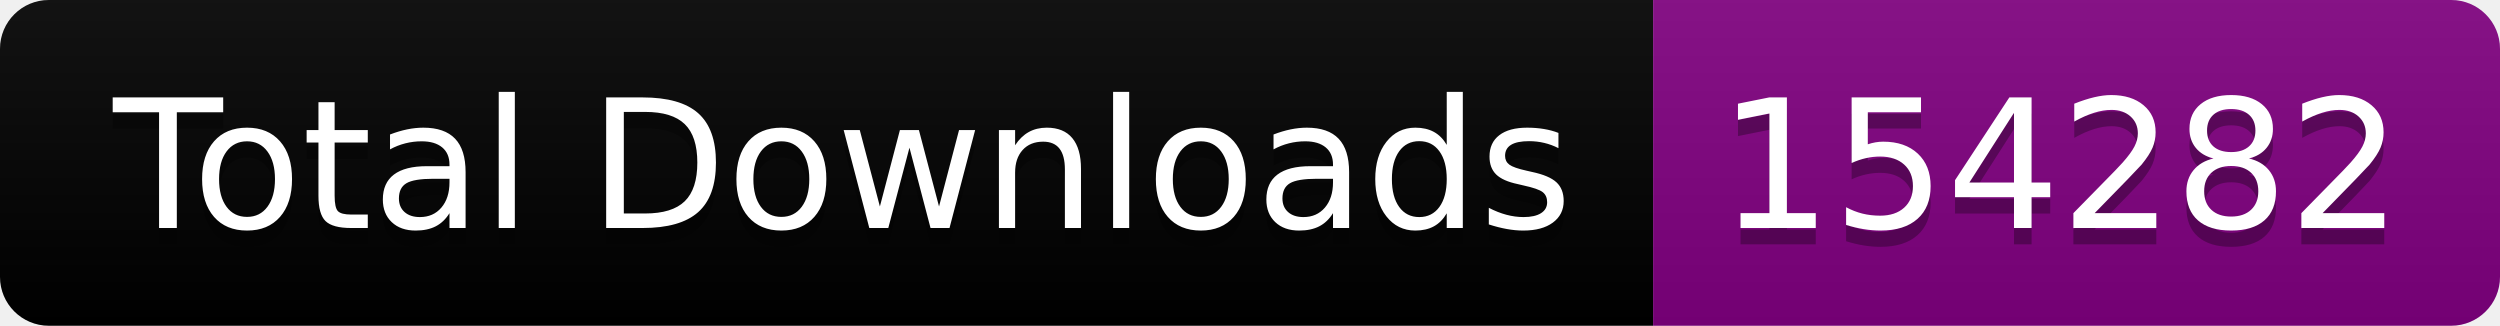
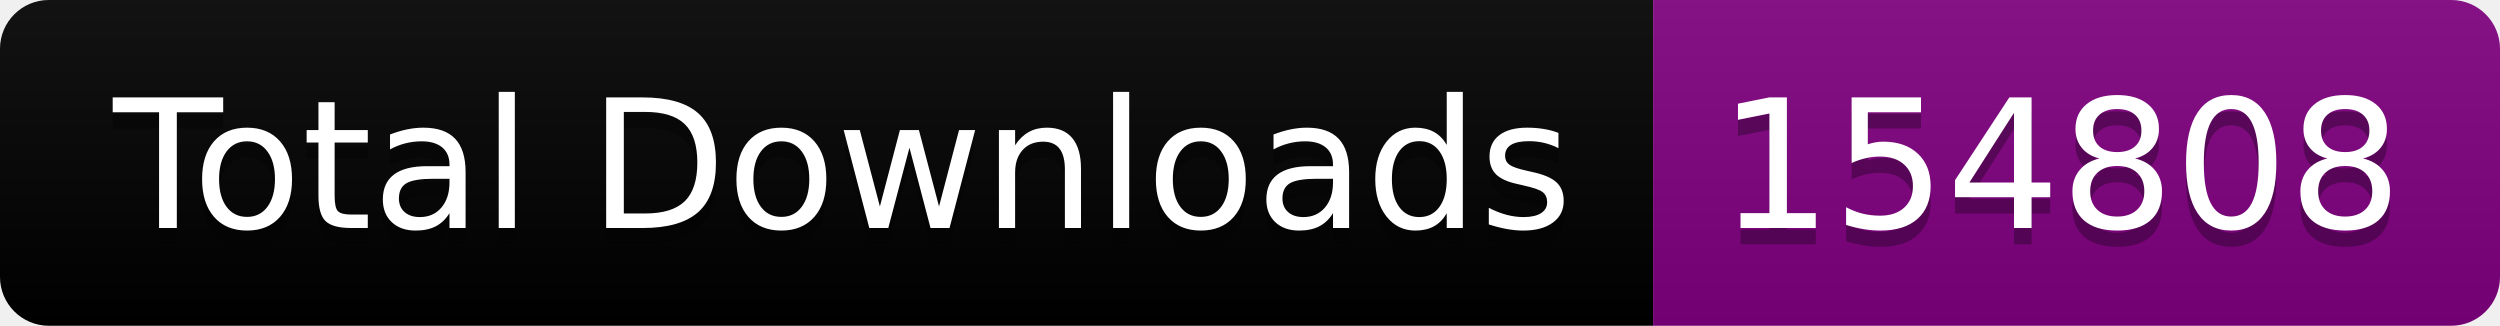
<svg xmlns="http://www.w3.org/2000/svg" width="153.5" height="20">
  <linearGradient id="smooth" x2="0" y2="100%">
    <stop offset="0" stop-color="#bbb" stop-opacity=".1" />
    <stop offset="1" stop-opacity=".1" />
  </linearGradient>
  <clipPath id="round">
    <rect width="153.5" height="20" rx="3" fill="#fff" />
  </clipPath>
  <g clip-path="url(#round)">
    <rect width="101.5" height="20" fill="black" />
    <rect x="101.5" width="52.0" height="20" fill="purple" />
    <rect width="153.5" height="20" fill="url(#smooth)" />
  </g>
  <g fill="#fff" text-anchor="middle" font-family="DejaVu Sans,Verdana,Geneva,sans-serif" font-size="110">
    <text x="517.5" y="150" fill="#010101" fill-opacity=".3" transform="scale(0.1)" textLength="915.0" lengthAdjust="spacing">Total Downloads</text>
    <text x="517.5" y="140" transform="scale(0.1)" textLength="915.0" lengthAdjust="spacing">Total Downloads</text>
-     <text x="1265.0" y="150" fill="#010101" fill-opacity=".3" transform="scale(0.1)" textLength="420.0" lengthAdjust="spacing">154282</text>
-     <text x="1265.0" y="140" transform="scale(0.1)" textLength="420.0" lengthAdjust="spacing">154282</text>
+     <text x="1265.0" y="150" fill="#010101" fill-opacity=".3" transform="scale(0.1)" textLength="420.0" lengthAdjust="spacing">154808</text>
+     <text x="1265.0" y="140" transform="scale(0.1)" textLength="420.0" lengthAdjust="spacing">154808</text>
  </g>
</svg>
